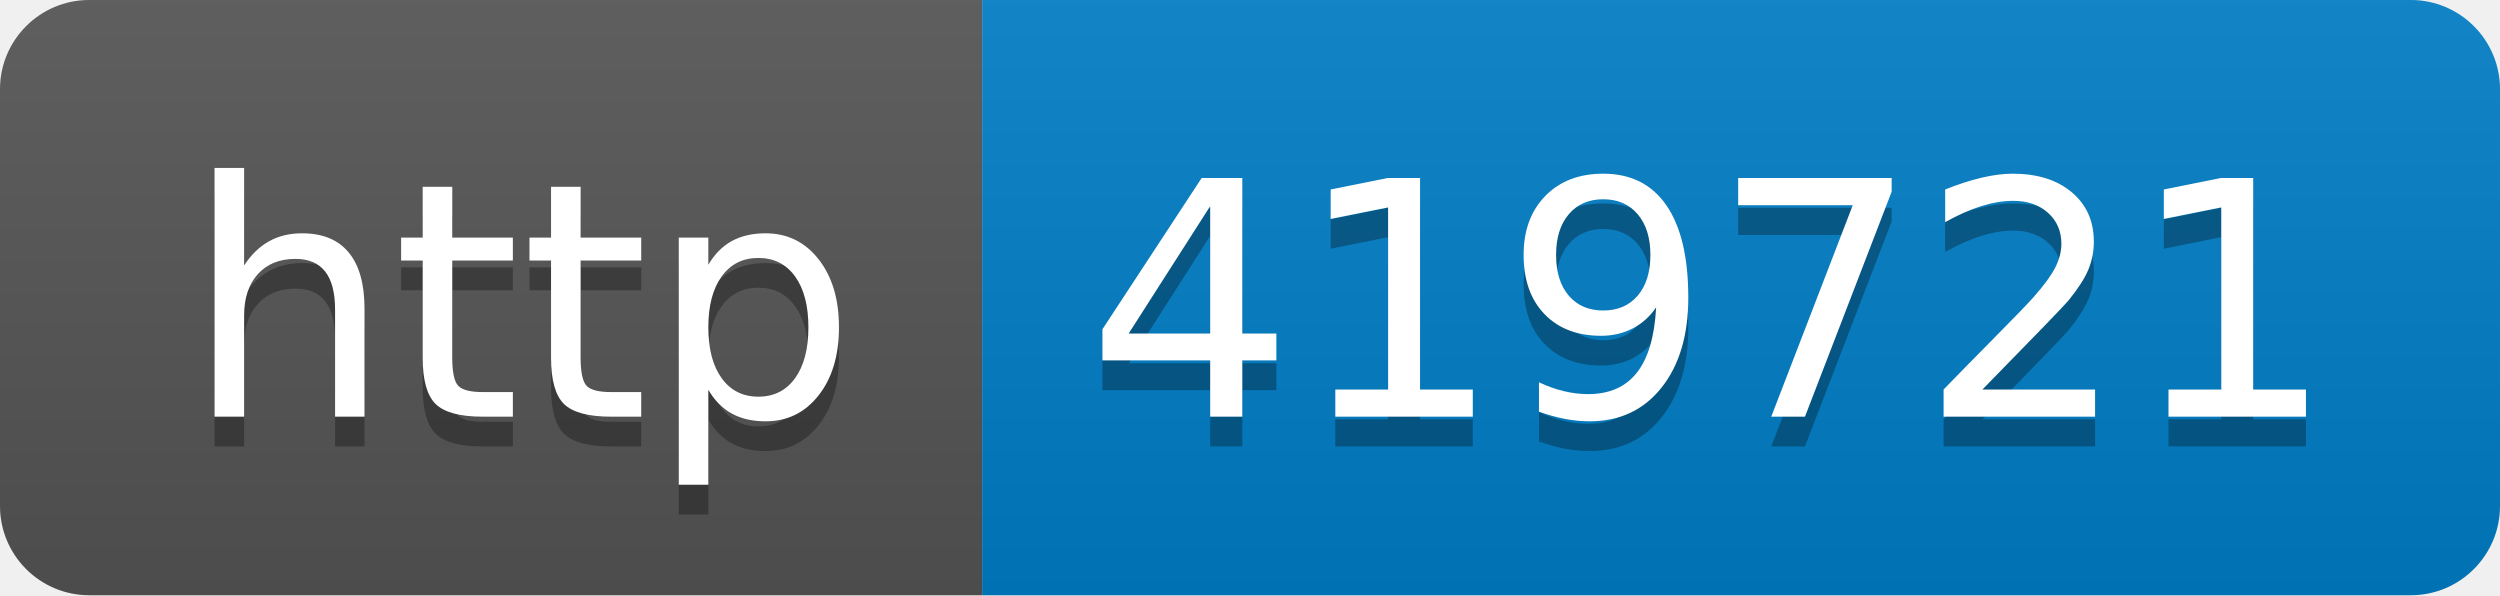
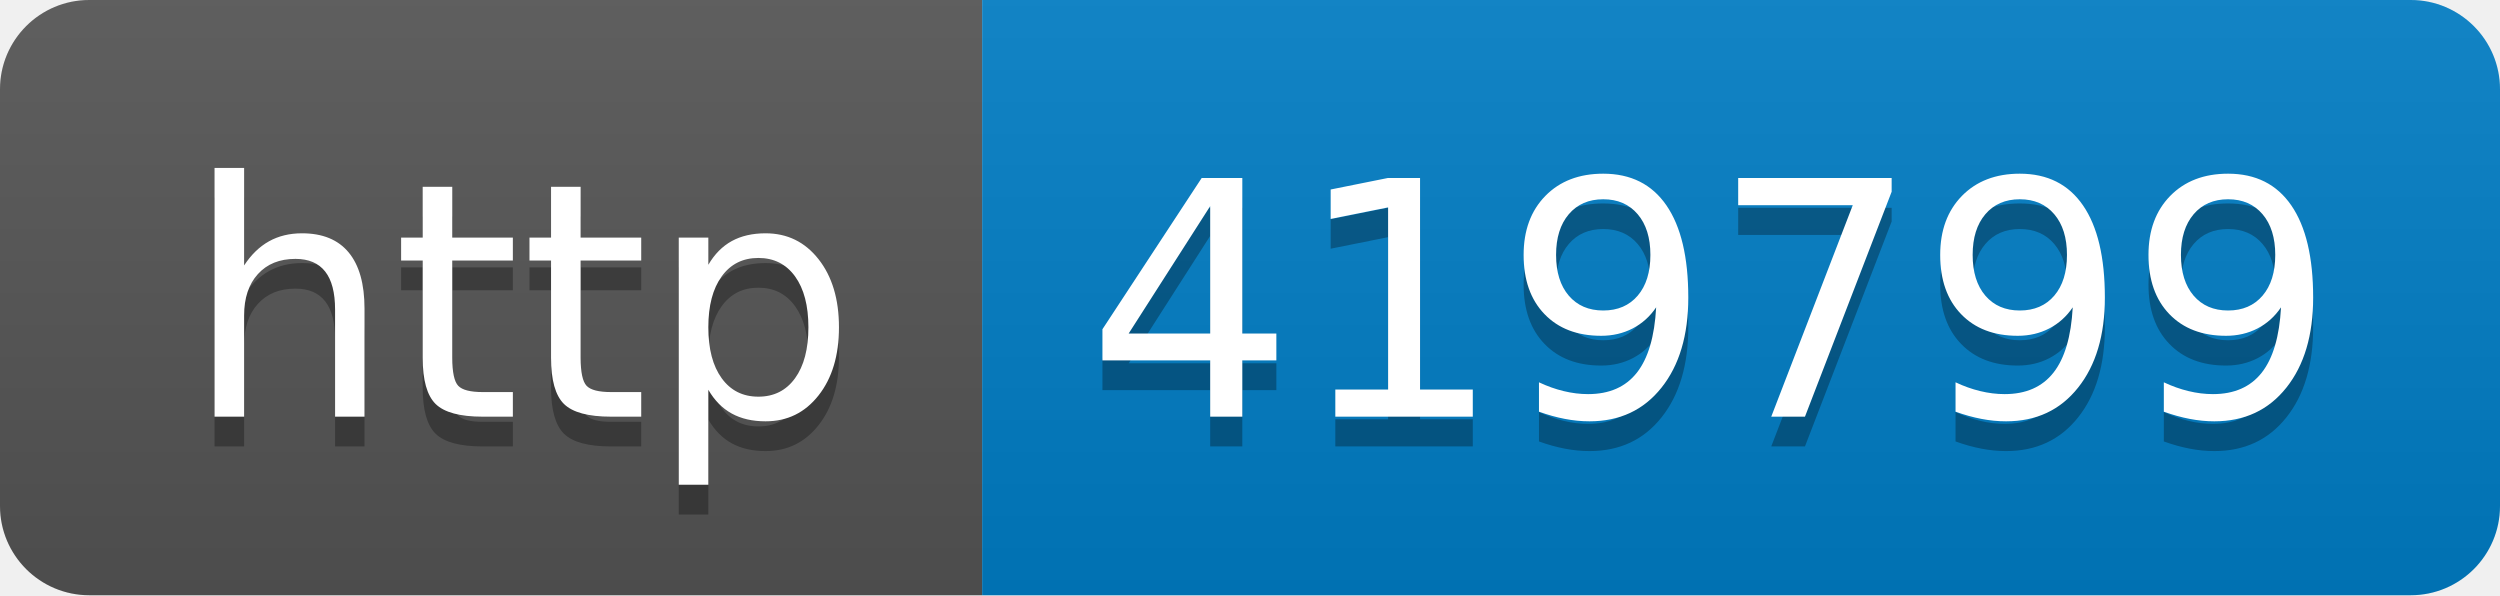
- <svg xmlns="http://www.w3.org/2000/svg" width="84" height="20" role="img" aria-label="http: 419721">
+ <svg xmlns="http://www.w3.org/2000/svg" width="84" height="20" role="img" aria-label="http: 419799">
  <linearGradient id="s" x2="0" y2="100%">
    <stop offset="0" stop-color="#bbb" stop-opacity=".1" />
    <stop offset="1" stop-opacity=".1" />
  </linearGradient>
  <clipPath id="r">
    <rect width="84" height="20" rx="3" fill="#fff" />
  </clipPath>
  <g clip-path="url(#r)">
    <rect width="33" height="20" fill="#555" />
    <rect x="33" width="51" height="20" fill="#007ec6" />
    <rect width="84" height="20" fill="url(#s)" />
  </g>
  <g fill="#fff" text-anchor="middle" font-family="Verdana,Geneva,DejaVu Sans,sans-serif" text-rendering="geometricPrecision" font-size="110">
    <text aria-hidden="true" x="175" y="150" fill="#010101" fill-opacity=".3" transform="scale(.1)" textLength="230">http</text>
    <text x="175" y="140" transform="scale(.1)" fill="#fff" textLength="230">http</text>
-     <text aria-hidden="true" x="575" y="150" fill="#010101" fill-opacity=".3" transform="scale(.1)" textLength="410">419721</text>
-     <text x="575" y="140" transform="scale(.1)" fill="#fff" textLength="410">419721</text>
+     <text aria-hidden="true" x="575" y="150" fill="#010101" fill-opacity=".3" transform="scale(.1)" textLength="410">419799</text>
+     <text x="575" y="140" transform="scale(.1)" fill="#fff" textLength="410">419799</text>
  </g>
</svg>
